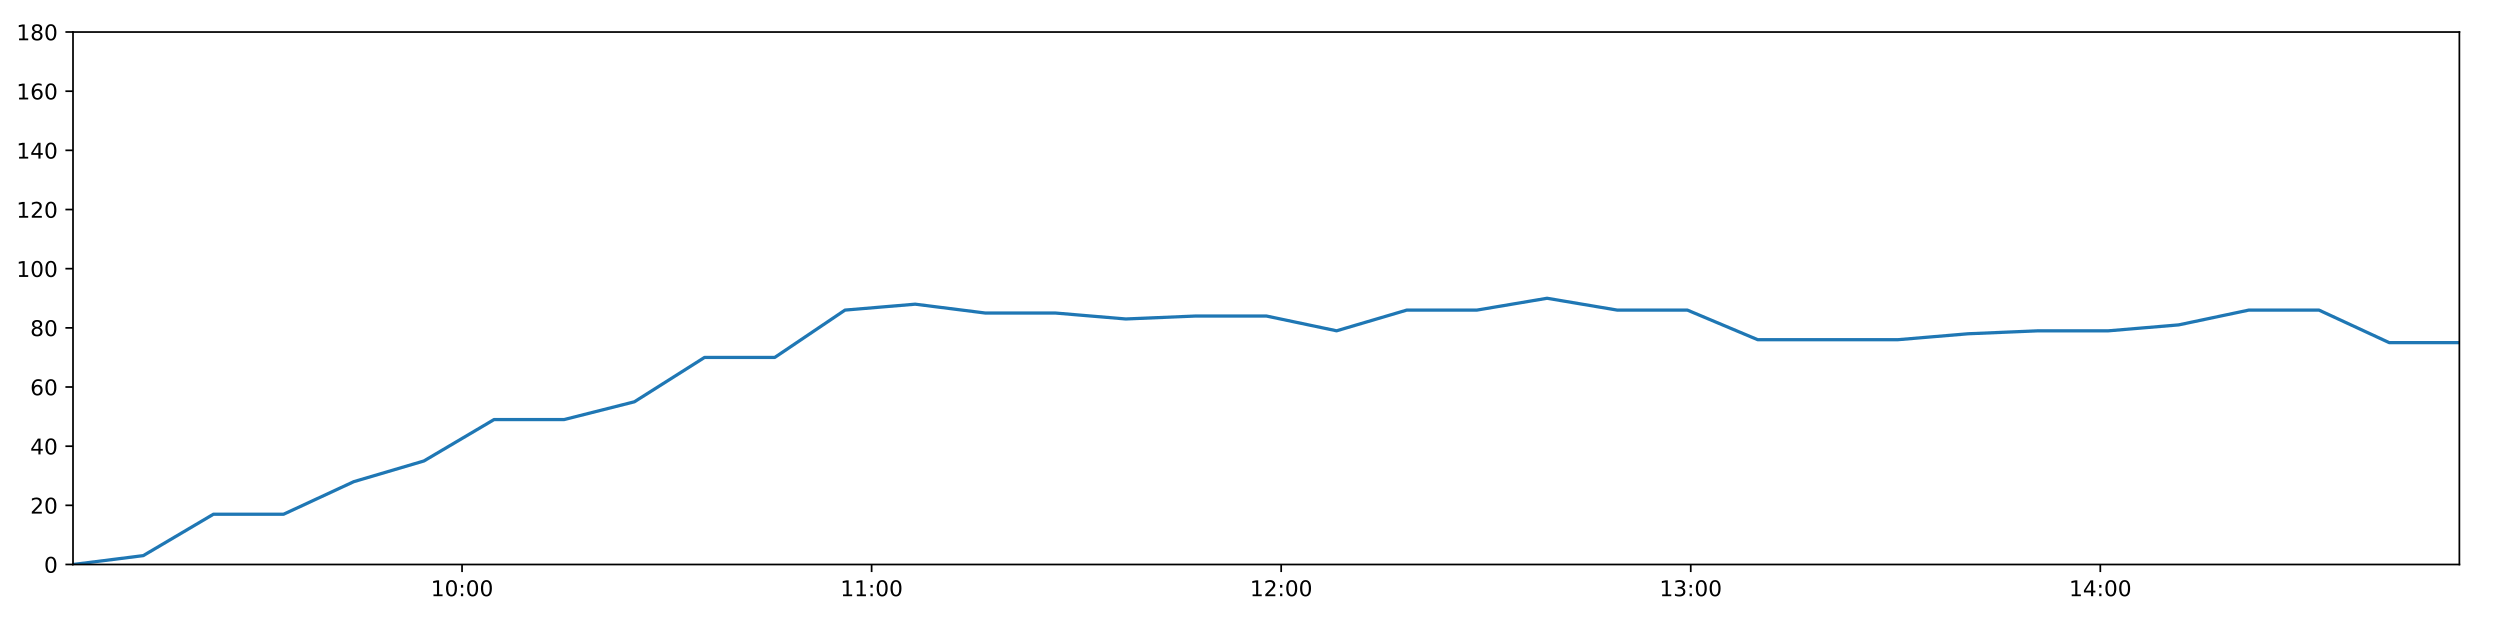
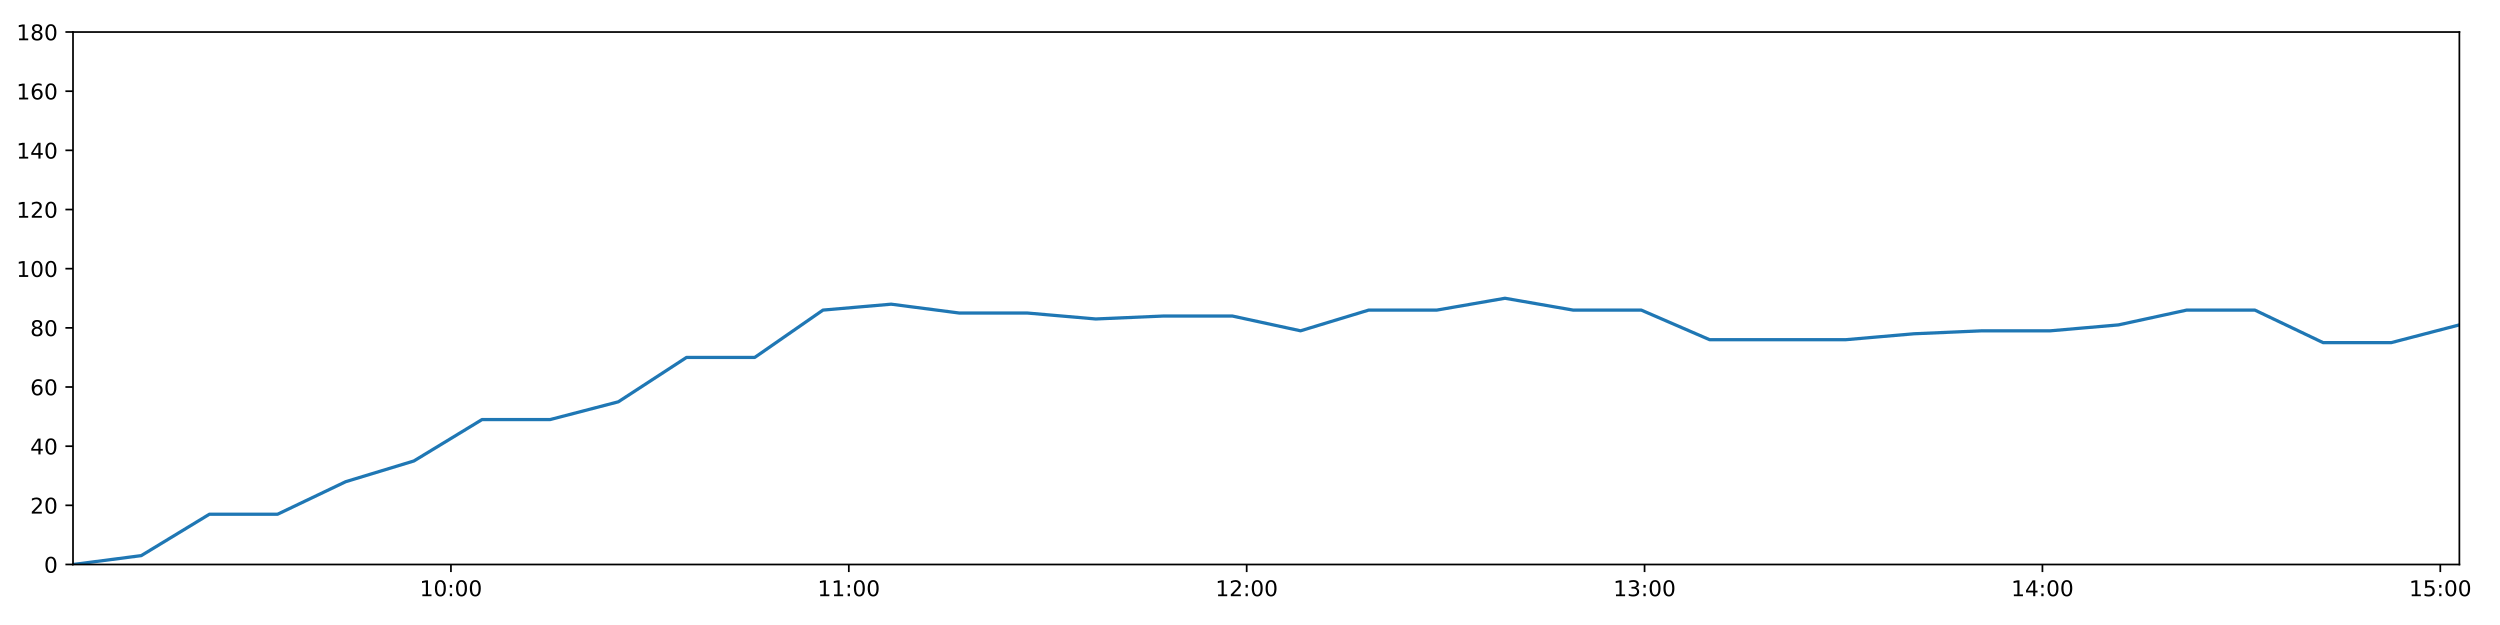
<svg xmlns="http://www.w3.org/2000/svg" xmlns:xlink="http://www.w3.org/1999/xlink" height="288pt" version="1.1" viewBox="0 0 1152 288" width="1152pt">
  <defs>
    <style type="text/css">
*{stroke-linecap:butt;stroke-linejoin:round;}
  </style>
  </defs>
  <g id="figure_1">
    <g id="patch_1">
      <path d="M 0 288  L 1152 288  L 1152 0  L 0 0  z " style="fill:#ffffff;" />
    </g>
    <g id="axes_1">
      <g id="patch_2">
        <path d="M 33.64 260.12  L 1133.28 260.12  L 1133.28 14.76  L 33.64 14.76  z " style="fill:#ffffff;" />
      </g>
      <g id="matplotlib.axis_1">
        <g id="xtick_1">
          <g id="line2d_1">
            <defs>
-               <path d="M 0 0  L 0 3.5  " id="m22b35b0770" style="stroke:#000000;stroke-width:0.8;" />
-             </defs>
-             <g>
-               <use style="stroke:#000000;stroke-width:0.8;" x="212.913" xlink:href="#m22b35b0770" y="260.12" />
+               <path d="M 0 0  L 0 3.5  " id="m2e9a057311" style="stroke:#000000;stroke-width:0.8;" />
+             </defs>
+             <g>
+               <use style="stroke:#000000;stroke-width:0.8;" x="207.794" xlink:href="#m2e9a057311" y="260.12" />
            </g>
          </g>
          <g id="text_1">
            <defs>
              <path d="M 12.406 8.297  L 28.516 8.297  L 28.516 63.922  L 10.984 60.406  L 10.984 69.391  L 28.422 72.906  L 38.281 72.906  L 38.281 8.297  L 54.391 8.297  L 54.391 0  L 12.406 0  z " id="DejaVuSans-49" />
              <path d="M 31.781 66.406  Q 24.172 66.406 20.328 58.906  Q 16.5 51.422 16.5 36.375  Q 16.5 21.391 20.328 13.891  Q 24.172 6.391 31.781 6.391  Q 39.453 6.391 43.281 13.891  Q 47.125 21.391 47.125 36.375  Q 47.125 51.422 43.281 58.906  Q 39.453 66.406 31.781 66.406  z M 31.781 74.219  Q 44.047 74.219 50.516 64.516  Q 56.984 54.828 56.984 36.375  Q 56.984 17.969 50.516 8.266  Q 44.047 -1.422 31.781 -1.422  Q 19.531 -1.422 13.062 8.266  Q 6.594 17.969 6.594 36.375  Q 6.594 54.828 13.062 64.516  Q 19.531 74.219 31.781 74.219  z " id="DejaVuSans-48" />
              <path d="M 11.719 12.406  L 22.016 12.406  L 22.016 0  L 11.719 0  z M 11.719 51.703  L 22.016 51.703  L 22.016 39.312  L 11.719 39.312  z " id="DejaVuSans-58" />
            </defs>
-             <g transform="translate(198.5035 274.7184)scale(0.1 -0.1)">
+             <g transform="translate(193.385 274.7184)scale(0.1 -0.1)">
              <use xlink:href="#DejaVuSans-49" />
              <use x="63.623" xlink:href="#DejaVuSans-48" />
              <use x="127.246" xlink:href="#DejaVuSans-58" />
              <use x="160.938" xlink:href="#DejaVuSans-48" />
              <use x="224.561" xlink:href="#DejaVuSans-48" />
            </g>
          </g>
        </g>
        <g id="xtick_2">
          <g id="line2d_2">
            <g>
-               <use style="stroke:#000000;stroke-width:0.8;" x="401.64" xlink:href="#m22b35b0770" y="260.12" />
+               <use style="stroke:#000000;stroke-width:0.8;" x="391.134" xlink:href="#m2e9a057311" y="260.12" />
            </g>
          </g>
          <g id="text_2">
-             <g transform="translate(387.231 274.7184)scale(0.1 -0.1)">
+             <g transform="translate(376.7241 274.7184)scale(0.1 -0.1)">
              <use xlink:href="#DejaVuSans-49" />
              <use x="63.623" xlink:href="#DejaVuSans-49" />
              <use x="127.246" xlink:href="#DejaVuSans-58" />
              <use x="160.938" xlink:href="#DejaVuSans-48" />
              <use x="224.561" xlink:href="#DejaVuSans-48" />
            </g>
          </g>
        </g>
        <g id="xtick_3">
          <g id="line2d_3">
            <g>
-               <use style="stroke:#000000;stroke-width:0.8;" x="590.368" xlink:href="#m22b35b0770" y="260.12" />
+               <use style="stroke:#000000;stroke-width:0.8;" x="574.473" xlink:href="#m2e9a057311" y="260.12" />
            </g>
          </g>
          <g id="text_3">
            <defs>
              <path d="M 19.188 8.297  L 53.609 8.297  L 53.609 0  L 7.328 0  L 7.328 8.297  Q 12.938 14.109 22.625 23.891  Q 32.328 33.688 34.812 36.531  Q 39.547 41.844 41.422 45.531  Q 43.312 49.219 43.312 52.781  Q 43.312 58.594 39.234 62.25  Q 35.156 65.922 28.609 65.922  Q 23.969 65.922 18.812 64.312  Q 13.672 62.703 7.812 59.422  L 7.812 69.391  Q 13.766 71.781 18.938 73  Q 24.125 74.219 28.422 74.219  Q 39.75 74.219 46.484 68.547  Q 53.219 62.891 53.219 53.422  Q 53.219 48.922 51.531 44.891  Q 49.859 40.875 45.406 35.406  Q 44.188 33.984 37.641 27.219  Q 31.109 20.453 19.188 8.297  z " id="DejaVuSans-50" />
            </defs>
-             <g transform="translate(575.9585 274.7184)scale(0.1 -0.1)">
+             <g transform="translate(560.0633 274.7184)scale(0.1 -0.1)">
              <use xlink:href="#DejaVuSans-49" />
              <use x="63.623" xlink:href="#DejaVuSans-50" />
              <use x="127.246" xlink:href="#DejaVuSans-58" />
              <use x="160.938" xlink:href="#DejaVuSans-48" />
              <use x="224.561" xlink:href="#DejaVuSans-48" />
            </g>
          </g>
        </g>
        <g id="xtick_4">
          <g id="line2d_4">
            <g>
-               <use style="stroke:#000000;stroke-width:0.8;" x="779.095" xlink:href="#m22b35b0770" y="260.12" />
+               <use style="stroke:#000000;stroke-width:0.8;" x="757.812" xlink:href="#m2e9a057311" y="260.12" />
            </g>
          </g>
          <g id="text_4">
            <defs>
              <path d="M 40.578 39.312  Q 47.656 37.797 51.625 33  Q 55.609 28.219 55.609 21.188  Q 55.609 10.406 48.188 4.484  Q 40.766 -1.422 27.094 -1.422  Q 22.516 -1.422 17.656 -0.516  Q 12.797 0.391 7.625 2.203  L 7.625 11.719  Q 11.719 9.328 16.594 8.109  Q 21.484 6.891 26.812 6.891  Q 36.078 6.891 40.938 10.547  Q 45.797 14.203 45.797 21.188  Q 45.797 27.641 41.281 31.266  Q 36.766 34.906 28.719 34.906  L 20.219 34.906  L 20.219 43.016  L 29.109 43.016  Q 36.375 43.016 40.234 45.922  Q 44.094 48.828 44.094 54.297  Q 44.094 59.906 40.109 62.906  Q 36.141 65.922 28.719 65.922  Q 24.656 65.922 20.016 65.031  Q 15.375 64.156 9.812 62.312  L 9.812 71.094  Q 15.438 72.656 20.344 73.438  Q 25.25 74.219 29.594 74.219  Q 40.828 74.219 47.359 69.109  Q 53.906 64.016 53.906 55.328  Q 53.906 49.266 50.438 45.094  Q 46.969 40.922 40.578 39.312  z " id="DejaVuSans-51" />
            </defs>
-             <g transform="translate(764.6861 274.7184)scale(0.1 -0.1)">
+             <g transform="translate(743.4024 274.7184)scale(0.1 -0.1)">
              <use xlink:href="#DejaVuSans-49" />
              <use x="63.623" xlink:href="#DejaVuSans-51" />
              <use x="127.246" xlink:href="#DejaVuSans-58" />
              <use x="160.938" xlink:href="#DejaVuSans-48" />
              <use x="224.561" xlink:href="#DejaVuSans-48" />
            </g>
          </g>
        </g>
        <g id="xtick_5">
          <g id="line2d_5">
            <g>
-               <use style="stroke:#000000;stroke-width:0.8;" x="967.823" xlink:href="#m22b35b0770" y="260.12" />
+               <use style="stroke:#000000;stroke-width:0.8;" x="941.151" xlink:href="#m2e9a057311" y="260.12" />
            </g>
          </g>
          <g id="text_5">
            <defs>
              <path d="M 37.797 64.312  L 12.891 25.391  L 37.797 25.391  z M 35.203 72.906  L 47.609 72.906  L 47.609 25.391  L 58.016 25.391  L 58.016 17.188  L 47.609 17.188  L 47.609 0  L 37.797 0  L 37.797 17.188  L 4.891 17.188  L 4.891 26.703  z " id="DejaVuSans-52" />
            </defs>
-             <g transform="translate(953.4136 274.7184)scale(0.1 -0.1)">
+             <g transform="translate(926.7415 274.7184)scale(0.1 -0.1)">
              <use xlink:href="#DejaVuSans-49" />
              <use x="63.623" xlink:href="#DejaVuSans-52" />
+               <use x="127.246" xlink:href="#DejaVuSans-58" />
+               <use x="160.938" xlink:href="#DejaVuSans-48" />
+               <use x="224.561" xlink:href="#DejaVuSans-48" />
+             </g>
+           </g>
+         </g>
+         <g id="xtick_6">
+           <g id="line2d_6">
+             <g>
+               <use style="stroke:#000000;stroke-width:0.8;" x="1124.49" xlink:href="#m2e9a057311" y="260.12" />
+             </g>
+           </g>
+           <g id="text_6">
+             <defs>
+               <path d="M 10.797 72.906  L 49.516 72.906  L 49.516 64.594  L 19.828 64.594  L 19.828 46.734  Q 21.969 47.469 24.109 47.828  Q 26.266 48.188 28.422 48.188  Q 40.625 48.188 47.75 41.5  Q 54.891 34.812 54.891 23.391  Q 54.891 11.625 47.562 5.094  Q 40.234 -1.422 26.906 -1.422  Q 22.312 -1.422 17.547 -0.641  Q 12.797 0.141 7.719 1.703  L 7.719 11.625  Q 12.109 9.234 16.797 8.062  Q 21.484 6.891 26.703 6.891  Q 35.156 6.891 40.078 11.328  Q 45.016 15.766 45.016 23.391  Q 45.016 31 40.078 35.438  Q 35.156 39.891 26.703 39.891  Q 22.75 39.891 18.812 39.016  Q 14.891 38.141 10.797 36.281  z " id="DejaVuSans-53" />
+             </defs>
+             <g transform="translate(1110.081 274.7184)scale(0.1 -0.1)">
+               <use xlink:href="#DejaVuSans-49" />
+               <use x="63.623" xlink:href="#DejaVuSans-53" />
              <use x="127.246" xlink:href="#DejaVuSans-58" />
              <use x="160.938" xlink:href="#DejaVuSans-48" />
              <use x="224.561" xlink:href="#DejaVuSans-48" />
            </g>
          </g>
        </g>
      </g>
      <g id="matplotlib.axis_2">
        <g id="ytick_1">
-           <g id="line2d_6">
-             <defs>
-               <path d="M 0 0  L -3.5 0  " id="m8d650e8ab6" style="stroke:#000000;stroke-width:0.8;" />
-             </defs>
-             <g>
-               <use style="stroke:#000000;stroke-width:0.8;" x="33.64" xlink:href="#m8d650e8ab6" y="260.12" />
-             </g>
-           </g>
-           <g id="text_6">
+           <g id="line2d_7">
+             <defs>
+               <path d="M 0 0  L -3.5 0  " id="m2d4d9296c0" style="stroke:#000000;stroke-width:0.8;" />
+             </defs>
+             <g>
+               <use style="stroke:#000000;stroke-width:0.8;" x="33.64" xlink:href="#m2d4d9296c0" y="260.12" />
+             </g>
+           </g>
+           <g id="text_7">
            <g transform="translate(20.2775 263.9192)scale(0.1 -0.1)">
              <use xlink:href="#DejaVuSans-48" />
            </g>
          </g>
        </g>
        <g id="ytick_2">
-           <g id="line2d_7">
-             <g>
-               <use style="stroke:#000000;stroke-width:0.8;" x="33.64" xlink:href="#m8d650e8ab6" y="232.858" />
-             </g>
-           </g>
-           <g id="text_7">
+           <g id="line2d_8">
+             <g>
+               <use style="stroke:#000000;stroke-width:0.8;" x="33.64" xlink:href="#m2d4d9296c0" y="232.858" />
+             </g>
+           </g>
+           <g id="text_8">
            <g transform="translate(13.915 236.657)scale(0.1 -0.1)">
              <use xlink:href="#DejaVuSans-50" />
              <use x="63.623" xlink:href="#DejaVuSans-48" />
            </g>
          </g>
        </g>
        <g id="ytick_3">
-           <g id="line2d_8">
-             <g>
-               <use style="stroke:#000000;stroke-width:0.8;" x="33.64" xlink:href="#m8d650e8ab6" y="205.596" />
-             </g>
-           </g>
-           <g id="text_8">
+           <g id="line2d_9">
+             <g>
+               <use style="stroke:#000000;stroke-width:0.8;" x="33.64" xlink:href="#m2d4d9296c0" y="205.596" />
+             </g>
+           </g>
+           <g id="text_9">
            <g transform="translate(13.915 209.3948)scale(0.1 -0.1)">
              <use xlink:href="#DejaVuSans-52" />
              <use x="63.623" xlink:href="#DejaVuSans-48" />
            </g>
          </g>
        </g>
        <g id="ytick_4">
-           <g id="line2d_9">
-             <g>
-               <use style="stroke:#000000;stroke-width:0.8;" x="33.64" xlink:href="#m8d650e8ab6" y="178.333" />
-             </g>
-           </g>
-           <g id="text_9">
+           <g id="line2d_10">
+             <g>
+               <use style="stroke:#000000;stroke-width:0.8;" x="33.64" xlink:href="#m2d4d9296c0" y="178.333" />
+             </g>
+           </g>
+           <g id="text_10">
            <defs>
              <path d="M 33.016 40.375  Q 26.375 40.375 22.484 35.828  Q 18.609 31.297 18.609 23.391  Q 18.609 15.531 22.484 10.953  Q 26.375 6.391 33.016 6.391  Q 39.656 6.391 43.531 10.953  Q 47.406 15.531 47.406 23.391  Q 47.406 31.297 43.531 35.828  Q 39.656 40.375 33.016 40.375  z M 52.594 71.297  L 52.594 62.312  Q 48.875 64.062 45.094 64.984  Q 41.312 65.922 37.594 65.922  Q 27.828 65.922 22.672 59.328  Q 17.531 52.734 16.797 39.406  Q 19.672 43.656 24.016 45.922  Q 28.375 48.188 33.594 48.188  Q 44.578 48.188 50.953 41.516  Q 57.328 34.859 57.328 23.391  Q 57.328 12.156 50.688 5.359  Q 44.047 -1.422 33.016 -1.422  Q 20.359 -1.422 13.672 8.266  Q 6.984 17.969 6.984 36.375  Q 6.984 53.656 15.188 63.938  Q 23.391 74.219 37.203 74.219  Q 40.922 74.219 44.703 73.484  Q 48.484 72.75 52.594 71.297  z " id="DejaVuSans-54" />
            </defs>
            <g transform="translate(13.915 182.1326)scale(0.1 -0.1)">
              <use xlink:href="#DejaVuSans-54" />
              <use x="63.623" xlink:href="#DejaVuSans-48" />
            </g>
          </g>
        </g>
        <g id="ytick_5">
-           <g id="line2d_10">
-             <g>
-               <use style="stroke:#000000;stroke-width:0.8;" x="33.64" xlink:href="#m8d650e8ab6" y="151.071" />
-             </g>
-           </g>
-           <g id="text_10">
+           <g id="line2d_11">
+             <g>
+               <use style="stroke:#000000;stroke-width:0.8;" x="33.64" xlink:href="#m2d4d9296c0" y="151.071" />
+             </g>
+           </g>
+           <g id="text_11">
            <defs>
              <path d="M 31.781 34.625  Q 24.75 34.625 20.719 30.859  Q 16.703 27.094 16.703 20.516  Q 16.703 13.922 20.719 10.156  Q 24.75 6.391 31.781 6.391  Q 38.812 6.391 42.859 10.172  Q 46.922 13.969 46.922 20.516  Q 46.922 27.094 42.891 30.859  Q 38.875 34.625 31.781 34.625  z M 21.922 38.812  Q 15.578 40.375 12.031 44.719  Q 8.5 49.078 8.5 55.328  Q 8.5 64.062 14.719 69.141  Q 20.953 74.219 31.781 74.219  Q 42.672 74.219 48.875 69.141  Q 55.078 64.062 55.078 55.328  Q 55.078 49.078 51.531 44.719  Q 48 40.375 41.703 38.812  Q 48.828 37.156 52.797 32.312  Q 56.781 27.484 56.781 20.516  Q 56.781 9.906 50.312 4.234  Q 43.844 -1.422 31.781 -1.422  Q 19.734 -1.422 13.25 4.234  Q 6.781 9.906 6.781 20.516  Q 6.781 27.484 10.781 32.312  Q 14.797 37.156 21.922 38.812  z M 18.312 54.391  Q 18.312 48.734 21.844 45.562  Q 25.391 42.391 31.781 42.391  Q 38.141 42.391 41.719 45.562  Q 45.312 48.734 45.312 54.391  Q 45.312 60.062 41.719 63.234  Q 38.141 66.406 31.781 66.406  Q 25.391 66.406 21.844 63.234  Q 18.312 60.062 18.312 54.391  z " id="DejaVuSans-56" />
            </defs>
            <g transform="translate(13.915 154.8703)scale(0.1 -0.1)">
              <use xlink:href="#DejaVuSans-56" />
              <use x="63.623" xlink:href="#DejaVuSans-48" />
            </g>
          </g>
        </g>
        <g id="ytick_6">
-           <g id="line2d_11">
-             <g>
-               <use style="stroke:#000000;stroke-width:0.8;" x="33.64" xlink:href="#m8d650e8ab6" y="123.809" />
-             </g>
-           </g>
-           <g id="text_11">
+           <g id="line2d_12">
+             <g>
+               <use style="stroke:#000000;stroke-width:0.8;" x="33.64" xlink:href="#m2d4d9296c0" y="123.809" />
+             </g>
+           </g>
+           <g id="text_12">
            <g transform="translate(7.5525 127.6081)scale(0.1 -0.1)">
              <use xlink:href="#DejaVuSans-49" />
              <use x="63.623" xlink:href="#DejaVuSans-48" />
              <use x="127.246" xlink:href="#DejaVuSans-48" />
            </g>
          </g>
        </g>
        <g id="ytick_7">
-           <g id="line2d_12">
-             <g>
-               <use style="stroke:#000000;stroke-width:0.8;" x="33.64" xlink:href="#m8d650e8ab6" y="96.547" />
-             </g>
-           </g>
-           <g id="text_12">
+           <g id="line2d_13">
+             <g>
+               <use style="stroke:#000000;stroke-width:0.8;" x="33.64" xlink:href="#m2d4d9296c0" y="96.547" />
+             </g>
+           </g>
+           <g id="text_13">
            <g transform="translate(7.5525 100.3459)scale(0.1 -0.1)">
              <use xlink:href="#DejaVuSans-49" />
              <use x="63.623" xlink:href="#DejaVuSans-50" />
              <use x="127.246" xlink:href="#DejaVuSans-48" />
            </g>
          </g>
        </g>
        <g id="ytick_8">
-           <g id="line2d_13">
-             <g>
-               <use style="stroke:#000000;stroke-width:0.8;" x="33.64" xlink:href="#m8d650e8ab6" y="69.284" />
-             </g>
-           </g>
-           <g id="text_13">
+           <g id="line2d_14">
+             <g>
+               <use style="stroke:#000000;stroke-width:0.8;" x="33.64" xlink:href="#m2d4d9296c0" y="69.284" />
+             </g>
+           </g>
+           <g id="text_14">
            <g transform="translate(7.5525 73.08366)scale(0.1 -0.1)">
              <use xlink:href="#DejaVuSans-49" />
              <use x="63.623" xlink:href="#DejaVuSans-52" />
              <use x="127.246" xlink:href="#DejaVuSans-48" />
            </g>
          </g>
        </g>
        <g id="ytick_9">
-           <g id="line2d_14">
-             <g>
-               <use style="stroke:#000000;stroke-width:0.8;" x="33.64" xlink:href="#m8d650e8ab6" y="42.022" />
-             </g>
-           </g>
-           <g id="text_14">
+           <g id="line2d_15">
+             <g>
+               <use style="stroke:#000000;stroke-width:0.8;" x="33.64" xlink:href="#m2d4d9296c0" y="42.022" />
+             </g>
+           </g>
+           <g id="text_15">
            <g transform="translate(7.5525 45.82144)scale(0.1 -0.1)">
              <use xlink:href="#DejaVuSans-49" />
              <use x="63.623" xlink:href="#DejaVuSans-54" />
              <use x="127.246" xlink:href="#DejaVuSans-48" />
            </g>
          </g>
        </g>
        <g id="ytick_10">
-           <g id="line2d_15">
-             <g>
-               <use style="stroke:#000000;stroke-width:0.8;" x="33.64" xlink:href="#m8d650e8ab6" y="14.76" />
-             </g>
-           </g>
-           <g id="text_15">
+           <g id="line2d_16">
+             <g>
+               <use style="stroke:#000000;stroke-width:0.8;" x="33.64" xlink:href="#m2d4d9296c0" y="14.76" />
+             </g>
+           </g>
+           <g id="text_16">
            <g transform="translate(7.5525 18.55922)scale(0.1 -0.1)">
              <use xlink:href="#DejaVuSans-49" />
              <use x="63.623" xlink:href="#DejaVuSans-56" />
              <use x="127.246" xlink:href="#DejaVuSans-48" />
            </g>
          </g>
        </g>
      </g>
-       <g id="line2d_16">
-         <path clip-path="url(#p1071d3f00c)" d="M 33.64 260.12  L 66.006 256.031  L 98.351 236.947  L 130.69 236.947  L 163.02 221.953  L 195.344 212.411  L 227.668 193.328  L 259.989 193.328  L 292.315 185.149  L 324.652 164.702  L 357.012 164.702  L 389.375 142.892  L 421.707 140.166  L 454.109 144.256  L 486.441 144.256  L 518.771 146.982  L 551.088 145.619  L 583.533 145.619  L 615.905 152.434  L 648.232 142.892  L 680.558 142.892  L 712.881 137.44  L 745.205 142.892  L 777.534 142.892  L 809.93 156.524  L 842.267 156.524  L 874.609 156.524  L 906.943 153.797  L 939.264 152.434  L 971.596 152.434  L 1003.922 149.708  L 1036.249 142.892  L 1068.581 142.892  L 1100.951 157.887  L 1133.28 157.887  " style="fill:none;stroke:#1f77b4;stroke-linecap:square;stroke-width:1.5;" />
+       <g id="line2d_17">
+         <path clip-path="url(#p671050b949)" d="M 33.64 260.12  L 65.081 256.031  L 96.504 236.947  L 127.919 236.947  L 159.326 221.953  L 190.727 212.411  L 222.128 193.328  L 253.527 193.328  L 284.929 185.149  L 316.344 164.702  L 347.779 164.702  L 379.218 142.892  L 410.627 140.166  L 442.104 144.256  L 473.513 144.256  L 504.92 146.982  L 536.314 145.619  L 567.833 145.619  L 599.281 152.434  L 630.684 142.892  L 662.087 142.892  L 693.488 137.44  L 724.889 142.892  L 756.295 142.892  L 787.766 156.524  L 819.18 156.524  L 850.598 156.524  L 882.009 153.797  L 913.407 152.434  L 944.816 152.434  L 976.219 149.708  L 1007.623 142.892  L 1039.032 142.892  L 1070.478 157.887  L 1101.884 157.887  L 1133.28 149.708  " style="fill:none;stroke:#1f77b4;stroke-linecap:square;stroke-width:1.5;" />
      </g>
      <g id="patch_3">
        <path d="M 33.64 260.12  L 33.64 14.76  " style="fill:none;stroke:#000000;stroke-linecap:square;stroke-linejoin:miter;stroke-width:0.8;" />
      </g>
      <g id="patch_4">
        <path d="M 1133.28 260.12  L 1133.28 14.76  " style="fill:none;stroke:#000000;stroke-linecap:square;stroke-linejoin:miter;stroke-width:0.8;" />
      </g>
      <g id="patch_5">
        <path d="M 33.64 260.12  L 1133.28 260.12  " style="fill:none;stroke:#000000;stroke-linecap:square;stroke-linejoin:miter;stroke-width:0.8;" />
      </g>
      <g id="patch_6">
        <path d="M 33.64 14.76  L 1133.28 14.76  " style="fill:none;stroke:#000000;stroke-linecap:square;stroke-linejoin:miter;stroke-width:0.8;" />
      </g>
    </g>
  </g>
  <defs>
-     <clipPath id="p1071d3f00c">
+     <clipPath id="p671050b949">
      <rect height="245.36" width="1099.64" x="33.64" y="14.76" />
    </clipPath>
  </defs>
</svg>
